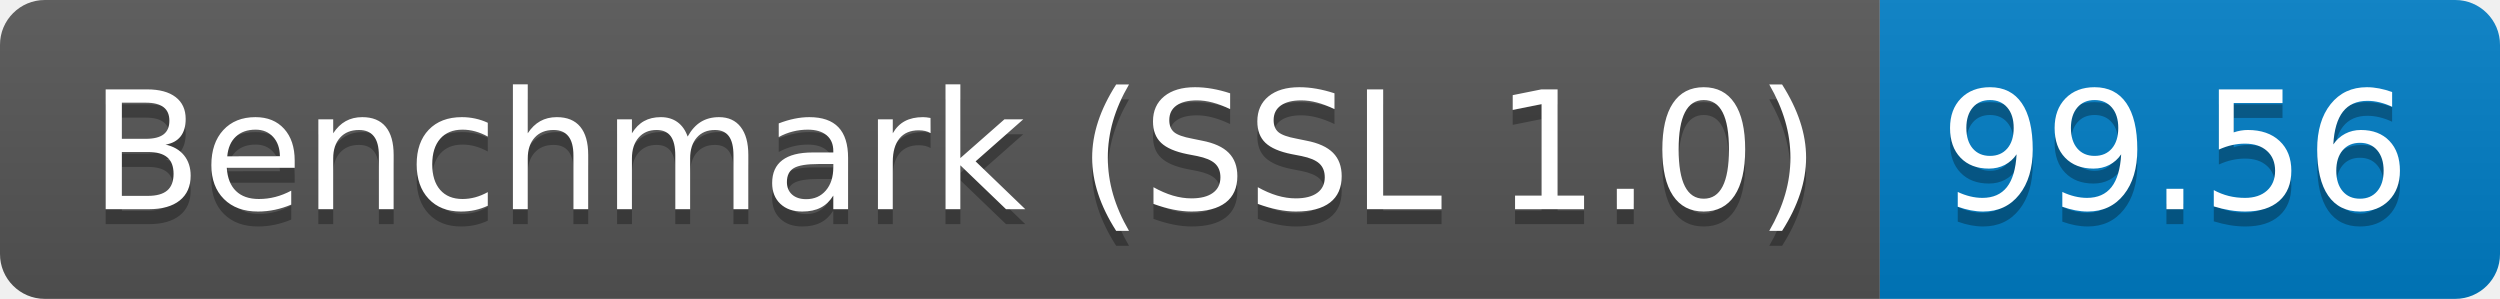
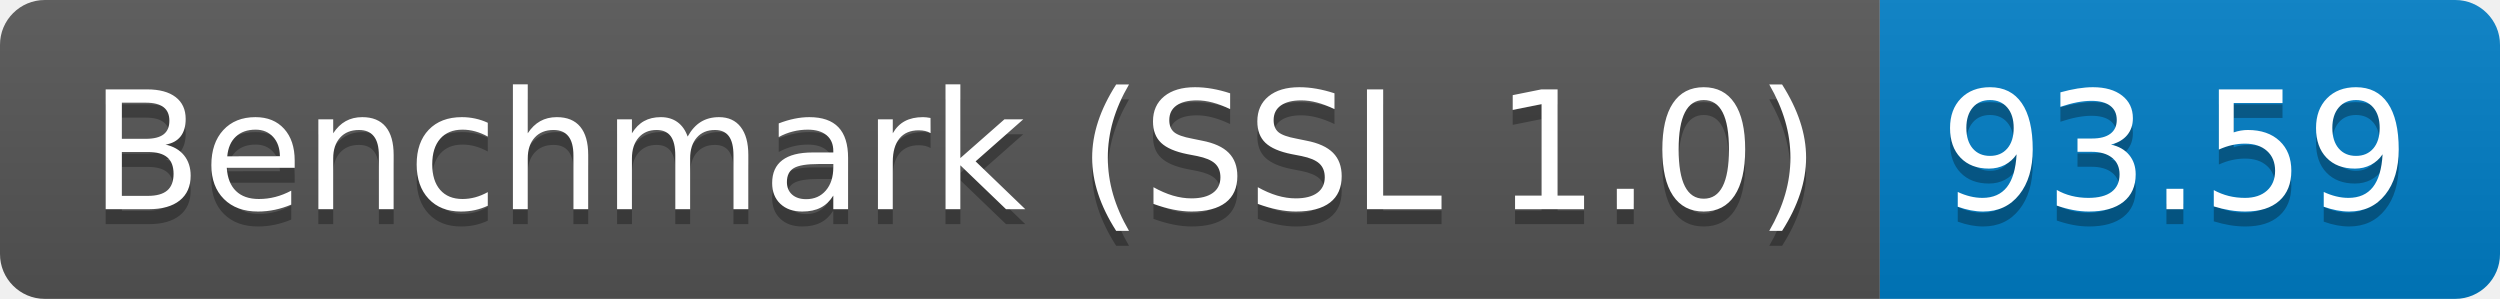
<svg xmlns="http://www.w3.org/2000/svg" height="20" width="167.3">
  <linearGradient id="smooth" x2="0" y2="100%">
    <stop offset="0" stop-color="#bbb" stop-opacity=".1" />
    <stop offset="1" stop-opacity=".1" />
  </linearGradient>
  <clipPath id="round">
    <rect fill="#fff" height="20" rx="3" width="167.3" />
  </clipPath>
  <g clip-path="url(#round)">
    <rect fill="#555" height="20" width="125.8" />
    <rect fill="#007ec6" height="20" width="41.5" x="125.8" />
    <rect fill="url(#smooth)" height="20" width="167.3" />
  </g>
  <g fill="#fff" font-family="DejaVu Sans,Verdana,Geneva,sans-serif" font-size="110" text-anchor="middle">
    <text fill="#010101" fill-opacity=".3" lengthAdjust="spacing" textLength="1158.0" transform="scale(0.1)" x="639.0" y="150">Benchmark (SSL 1.0)</text>
    <text lengthAdjust="spacing" textLength="1158.0" transform="scale(0.1)" x="639.0" y="140">Benchmark (SSL 1.0)</text>
-     <text fill="#010101" fill-opacity=".3" lengthAdjust="spacing" textLength="315.0" transform="scale(0.1)" x="1455.5" y="150">99.56</text>
-     <text lengthAdjust="spacing" textLength="315.0" transform="scale(0.1)" x="1455.5" y="140">99.56</text>
+     <text fill="#010101" fill-opacity=".3" lengthAdjust="spacing" textLength="315.0" transform="scale(0.1)" x="1455.5" y="150">93.59</text>
+     <text lengthAdjust="spacing" textLength="315.0" transform="scale(0.1)" x="1455.5" y="140">93.59</text>
  </g>
</svg>
